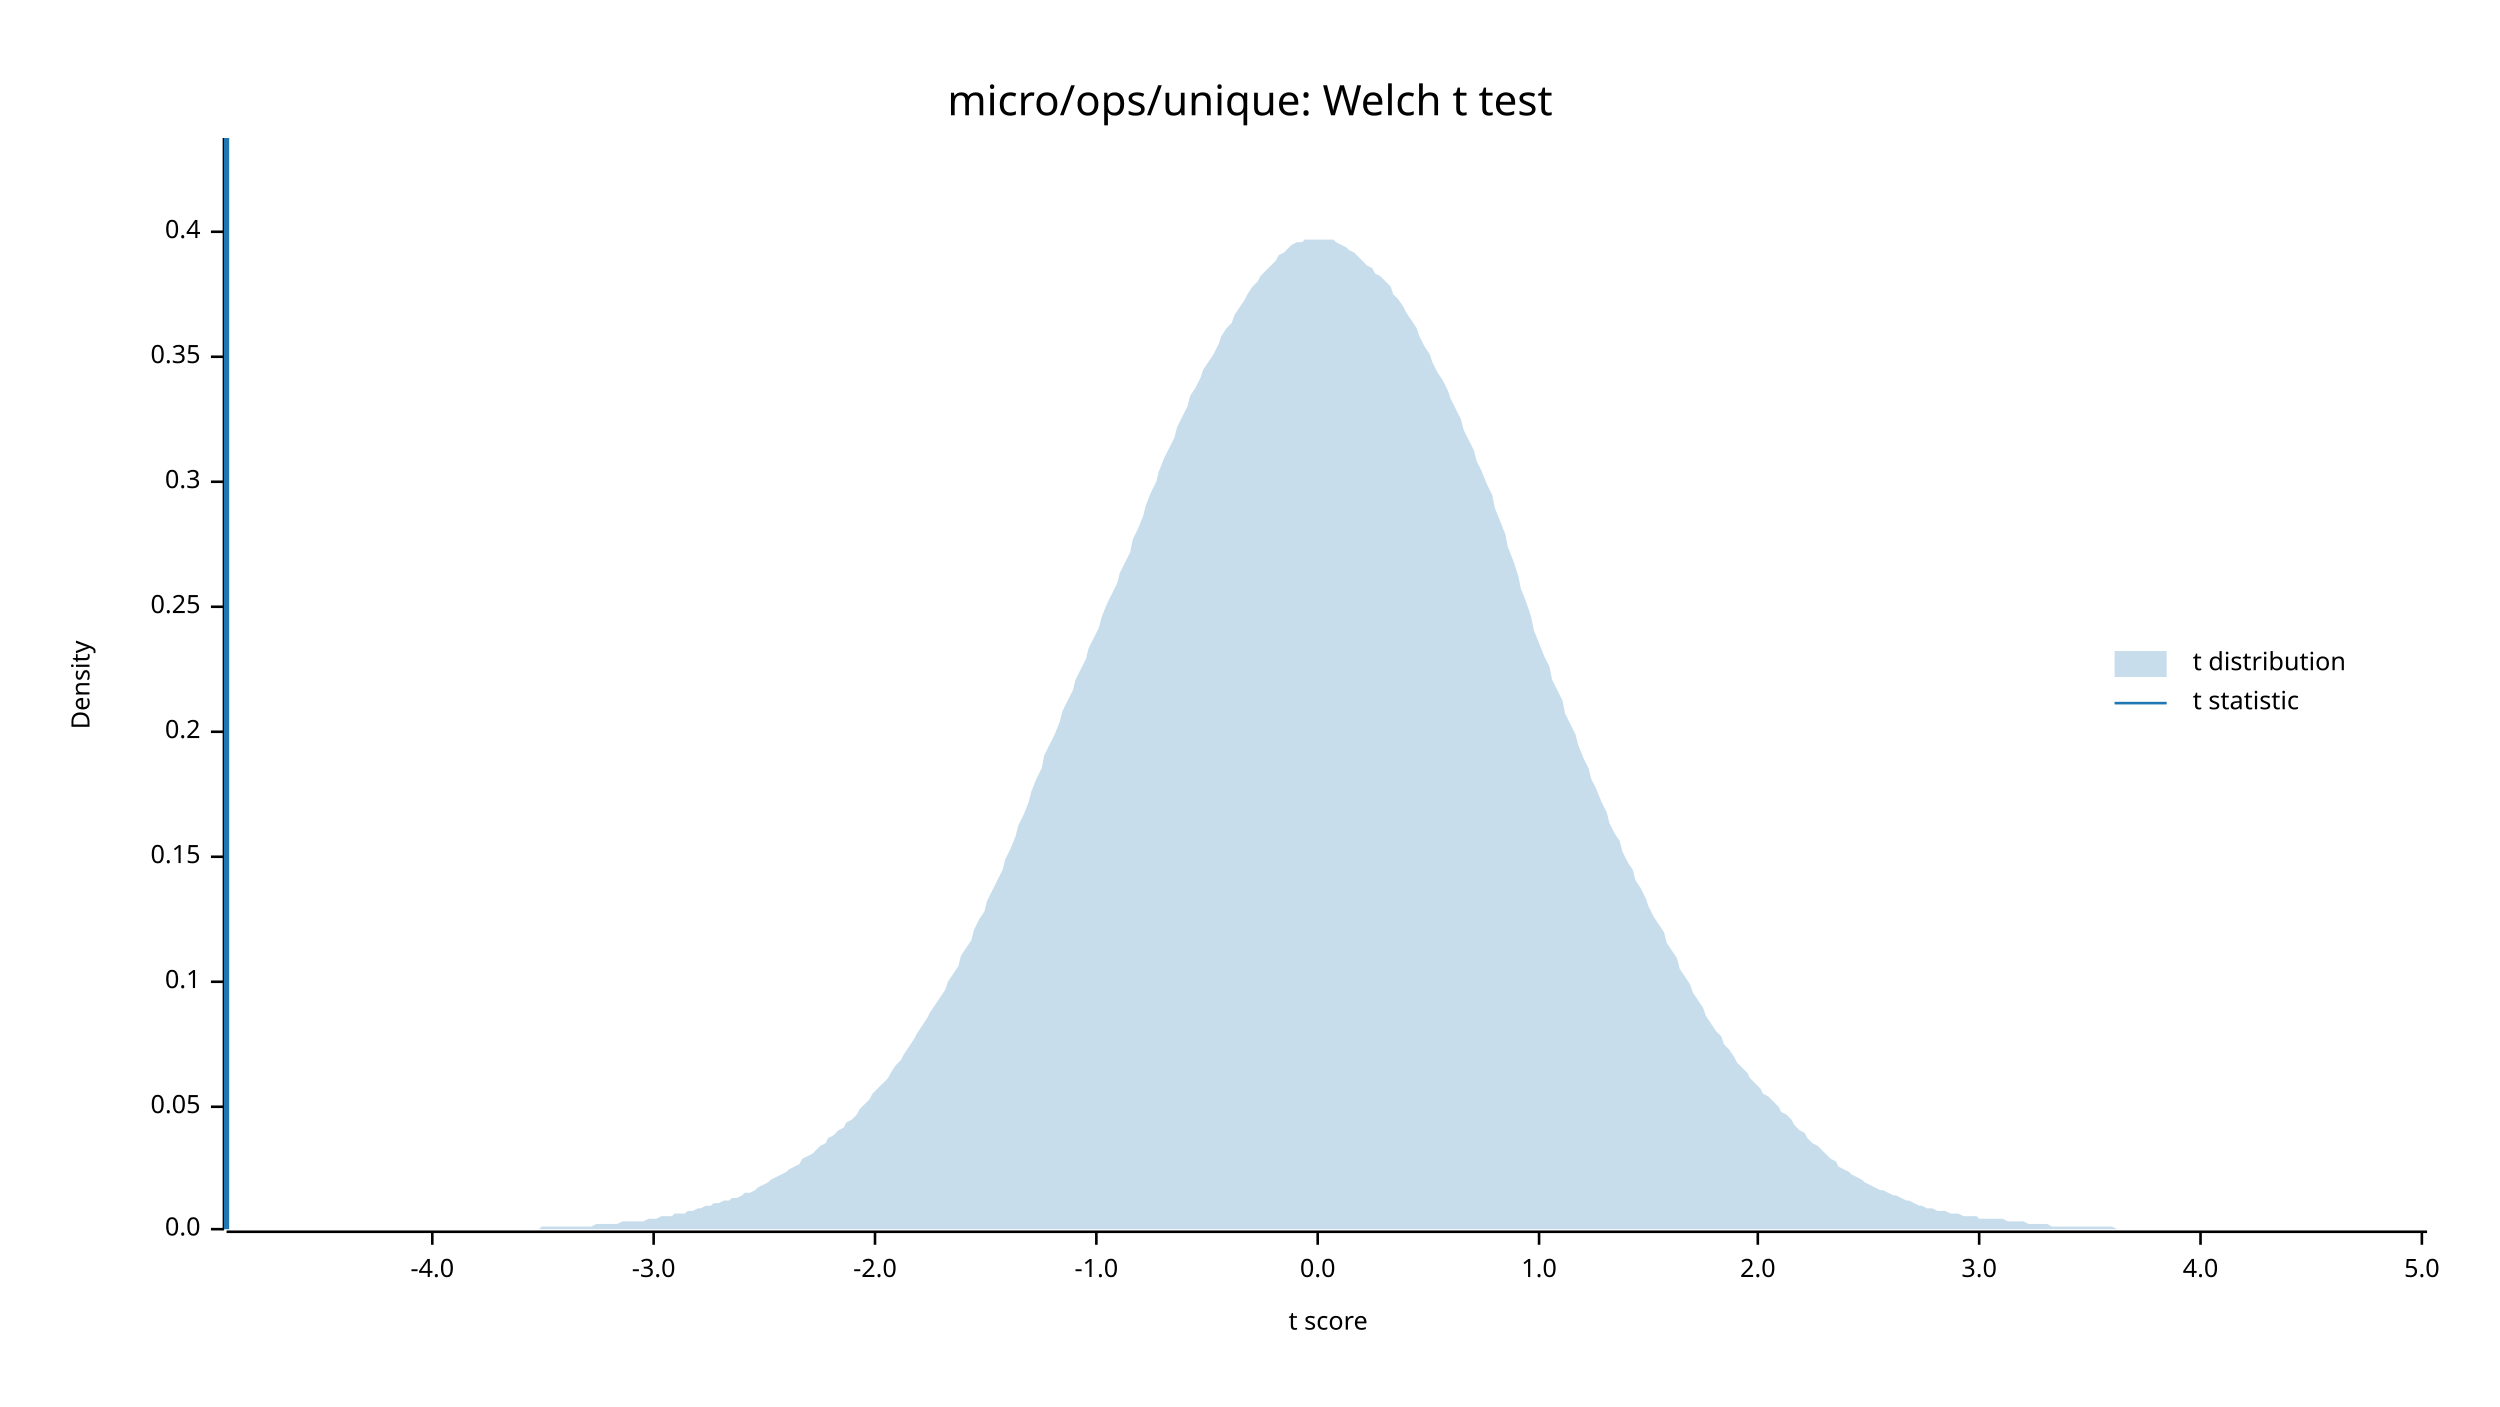
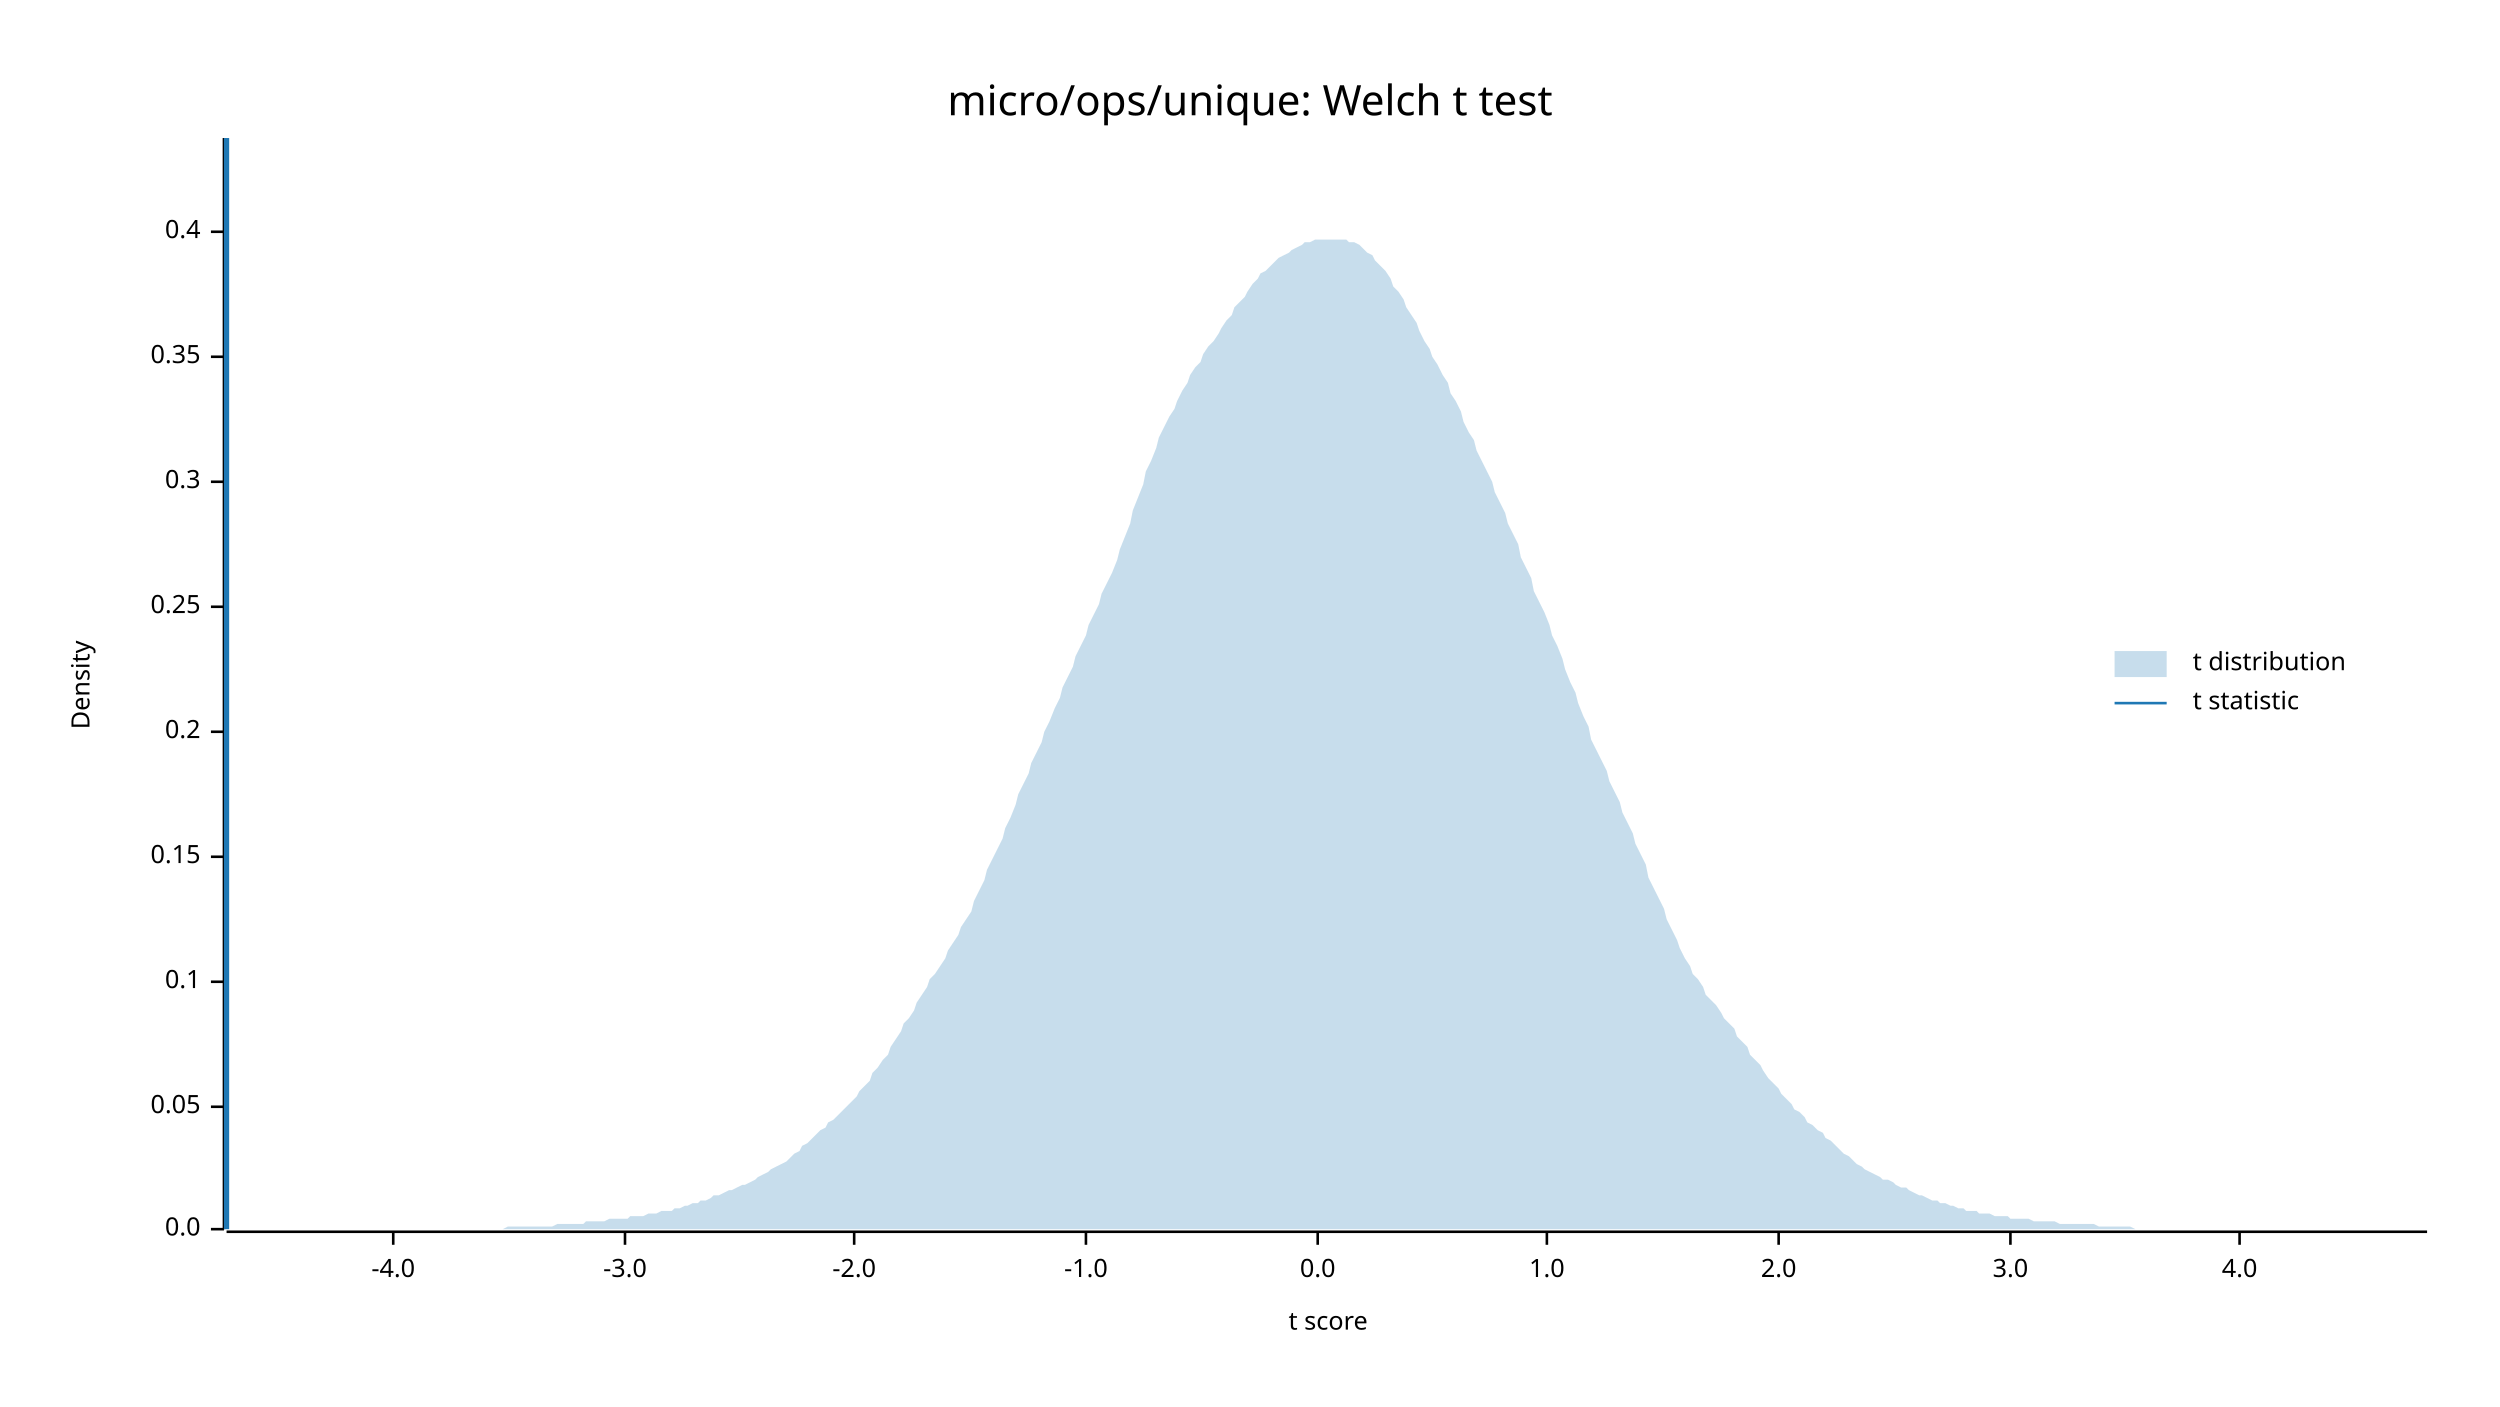
<svg xmlns="http://www.w3.org/2000/svg" width="960" height="540" viewBox="0 0 960 540">
  <text x="480" y="32" dy="0.76em" text-anchor="middle" font-family="sans-serif" font-size="16.129" opacity="1" fill="#000000">
micro/ops/unique: Welch t test
</text>
  <text x="27" y="263" dy="0.76em" text-anchor="middle" font-family="sans-serif" font-size="9.677" opacity="1" fill="#000000" transform="rotate(270, 27, 263)">
Density
</text>
  <text x="510" y="513" dy="-0.5ex" text-anchor="middle" font-family="sans-serif" font-size="9.677" opacity="1" fill="#000000">
t score
</text>
  <polyline fill="none" opacity="1" stroke="#000000" stroke-width="1" points="86,53 86,472 " />
  <text x="77" y="472" dy="0.5ex" text-anchor="end" font-family="sans-serif" font-size="9.677" opacity="1" fill="#000000">
0.0
</text>
  <polyline fill="none" opacity="1" stroke="#000000" stroke-width="1" points="81,472 86,472 " />
  <text x="77" y="425" dy="0.5ex" text-anchor="end" font-family="sans-serif" font-size="9.677" opacity="1" fill="#000000">
0.05
</text>
  <polyline fill="none" opacity="1" stroke="#000000" stroke-width="1" points="81,425 86,425 " />
  <text x="77" y="377" dy="0.5ex" text-anchor="end" font-family="sans-serif" font-size="9.677" opacity="1" fill="#000000">
0.1
</text>
  <polyline fill="none" opacity="1" stroke="#000000" stroke-width="1" points="81,377 86,377 " />
  <text x="77" y="329" dy="0.5ex" text-anchor="end" font-family="sans-serif" font-size="9.677" opacity="1" fill="#000000">
0.15
</text>
  <polyline fill="none" opacity="1" stroke="#000000" stroke-width="1" points="81,329 86,329 " />
  <text x="77" y="281" dy="0.5ex" text-anchor="end" font-family="sans-serif" font-size="9.677" opacity="1" fill="#000000">
0.2
</text>
  <polyline fill="none" opacity="1" stroke="#000000" stroke-width="1" points="81,281 86,281 " />
  <text x="77" y="233" dy="0.5ex" text-anchor="end" font-family="sans-serif" font-size="9.677" opacity="1" fill="#000000">
0.25
</text>
  <polyline fill="none" opacity="1" stroke="#000000" stroke-width="1" points="81,233 86,233 " />
  <text x="77" y="185" dy="0.5ex" text-anchor="end" font-family="sans-serif" font-size="9.677" opacity="1" fill="#000000">
0.3
</text>
  <polyline fill="none" opacity="1" stroke="#000000" stroke-width="1" points="81,185 86,185 " />
  <text x="77" y="137" dy="0.5ex" text-anchor="end" font-family="sans-serif" font-size="9.677" opacity="1" fill="#000000">
0.35
</text>
  <polyline fill="none" opacity="1" stroke="#000000" stroke-width="1" points="81,137 86,137 " />
  <text x="77" y="89" dy="0.5ex" text-anchor="end" font-family="sans-serif" font-size="9.677" opacity="1" fill="#000000">
0.4
</text>
  <polyline fill="none" opacity="1" stroke="#000000" stroke-width="1" points="81,89 86,89 " />
  <polyline fill="none" opacity="1" stroke="#000000" stroke-width="1" points="87,473 932,473 " />
-   <text x="166" y="483" dy="0.76em" text-anchor="middle" font-family="sans-serif" font-size="9.677" opacity="1" fill="#000000">
+   <text x="151" y="483" dy="0.76em" text-anchor="middle" font-family="sans-serif" font-size="9.677" opacity="1" fill="#000000">
-4.0
</text>
-   <polyline fill="none" opacity="1" stroke="#000000" stroke-width="1" points="166,473 166,478 " />
-   <text x="251" y="483" dy="0.76em" text-anchor="middle" font-family="sans-serif" font-size="9.677" opacity="1" fill="#000000">
+   <polyline fill="none" opacity="1" stroke="#000000" stroke-width="1" points="151,473 151,478 " />
+   <text x="240" y="483" dy="0.76em" text-anchor="middle" font-family="sans-serif" font-size="9.677" opacity="1" fill="#000000">
-3.0
</text>
-   <polyline fill="none" opacity="1" stroke="#000000" stroke-width="1" points="251,473 251,478 " />
-   <text x="336" y="483" dy="0.76em" text-anchor="middle" font-family="sans-serif" font-size="9.677" opacity="1" fill="#000000">
+   <polyline fill="none" opacity="1" stroke="#000000" stroke-width="1" points="240,473 240,478 " />
+   <text x="328" y="483" dy="0.76em" text-anchor="middle" font-family="sans-serif" font-size="9.677" opacity="1" fill="#000000">
-2.0
</text>
-   <polyline fill="none" opacity="1" stroke="#000000" stroke-width="1" points="336,473 336,478 " />
-   <text x="421" y="483" dy="0.76em" text-anchor="middle" font-family="sans-serif" font-size="9.677" opacity="1" fill="#000000">
+   <polyline fill="none" opacity="1" stroke="#000000" stroke-width="1" points="328,473 328,478 " />
+   <text x="417" y="483" dy="0.76em" text-anchor="middle" font-family="sans-serif" font-size="9.677" opacity="1" fill="#000000">
-1.0
</text>
-   <polyline fill="none" opacity="1" stroke="#000000" stroke-width="1" points="421,473 421,478 " />
+   <polyline fill="none" opacity="1" stroke="#000000" stroke-width="1" points="417,473 417,478 " />
  <text x="506" y="483" dy="0.76em" text-anchor="middle" font-family="sans-serif" font-size="9.677" opacity="1" fill="#000000">
0.0
</text>
  <polyline fill="none" opacity="1" stroke="#000000" stroke-width="1" points="506,473 506,478 " />
-   <text x="591" y="483" dy="0.76em" text-anchor="middle" font-family="sans-serif" font-size="9.677" opacity="1" fill="#000000">
+   <text x="594" y="483" dy="0.76em" text-anchor="middle" font-family="sans-serif" font-size="9.677" opacity="1" fill="#000000">
1.0
</text>
-   <polyline fill="none" opacity="1" stroke="#000000" stroke-width="1" points="591,473 591,478 " />
-   <text x="675" y="483" dy="0.76em" text-anchor="middle" font-family="sans-serif" font-size="9.677" opacity="1" fill="#000000">
+   <polyline fill="none" opacity="1" stroke="#000000" stroke-width="1" points="594,473 594,478 " />
+   <text x="683" y="483" dy="0.76em" text-anchor="middle" font-family="sans-serif" font-size="9.677" opacity="1" fill="#000000">
2.0
</text>
-   <polyline fill="none" opacity="1" stroke="#000000" stroke-width="1" points="675,473 675,478 " />
-   <text x="760" y="483" dy="0.76em" text-anchor="middle" font-family="sans-serif" font-size="9.677" opacity="1" fill="#000000">
+   <polyline fill="none" opacity="1" stroke="#000000" stroke-width="1" points="683,473 683,478 " />
+   <text x="772" y="483" dy="0.76em" text-anchor="middle" font-family="sans-serif" font-size="9.677" opacity="1" fill="#000000">
3.0
</text>
-   <polyline fill="none" opacity="1" stroke="#000000" stroke-width="1" points="760,473 760,478 " />
-   <text x="845" y="483" dy="0.76em" text-anchor="middle" font-family="sans-serif" font-size="9.677" opacity="1" fill="#000000">
+   <polyline fill="none" opacity="1" stroke="#000000" stroke-width="1" points="772,473 772,478 " />
+   <text x="860" y="483" dy="0.76em" text-anchor="middle" font-family="sans-serif" font-size="9.677" opacity="1" fill="#000000">
4.0
</text>
-   <polyline fill="none" opacity="1" stroke="#000000" stroke-width="1" points="845,473 845,478 " />
-   <text x="930" y="483" dy="0.76em" text-anchor="middle" font-family="sans-serif" font-size="9.677" opacity="1" fill="#000000">
- 5.0
- </text>
-   <polyline fill="none" opacity="1" stroke="#000000" stroke-width="1" points="930,473 930,478 " />
-   <polygon opacity="0.25" fill="#1F78B4" points="87,472 88,472 90,472 92,472 93,472 95,472 97,472 98,472 100,472 102,472 103,472 105,472 107,472 109,472 110,472 112,472 114,472 115,472 117,472 119,472 120,472 122,472 124,472 125,472 127,472 129,472 131,472 132,472 134,472 136,472 137,472 139,472 141,472 142,472 144,472 146,472 147,472 149,472 151,472 153,472 154,472 156,472 158,472 159,472 161,472 163,472 164,472 166,472 168,472 169,472 171,472 173,472 175,472 176,472 178,472 180,472 181,472 183,472 185,472 186,472 188,472 190,472 191,472 193,472 195,472 197,472 198,472 200,472 202,472 203,472 205,472 207,472 208,471 210,471 212,471 214,471 215,471 217,471 219,471 220,471 222,471 224,471 225,471 227,471 229,470 230,470 232,470 234,470 236,470 237,470 239,469 241,469 242,469 244,469 246,469 247,469 249,468 251,468 252,468 254,467 256,467 258,467 259,466 261,466 263,466 264,465 266,465 268,464 269,464 271,463 273,463 274,462 276,462 278,461 280,461 281,460 283,460 285,459 286,458 288,458 290,457 291,456 293,455 295,454 296,453 298,452 300,451 302,450 303,449 305,448 307,447 308,445 310,444 312,443 313,442 315,440 317,439 318,437 320,436 322,434 324,433 325,431 327,430 329,428 330,426 332,424 334,422 335,420 337,418 339,416 341,414 342,412 344,409 346,407 347,405 349,402 351,399 352,397 354,394 356,391 357,389 359,386 361,383 363,380 364,377 366,374 368,371 369,367 371,364 373,361 374,357 376,353 378,350 379,346 381,342 383,338 385,334 386,330 388,326 390,321 391,317 393,313 395,308 396,304 398,299 400,295 401,290 403,286 405,282 407,277 408,273 410,269 412,265 413,261 415,257 417,253 418,249 420,245 422,241 423,237 425,232 427,228 429,224 430,220 432,216 434,212 435,207 437,203 439,198 440,194 442,189 444,185 445,181 447,176 449,172 451,168 452,164 454,160 456,156 457,152 459,149 461,145 462,142 464,139 466,136 468,132 469,129 471,126 473,124 474,121 476,118 478,115 479,113 481,110 483,108 484,106 486,104 488,102 490,100 491,98 493,97 495,95 496,94 498,93 500,93 501,92 503,92 505,92 506,92 508,92 510,92 512,92 513,93 515,94 517,95 518,96 520,97 522,99 523,100 525,102 527,103 528,105 530,106 532,108 534,110 535,113 537,115 539,118 540,120 542,123 544,126 545,129 547,133 549,136 550,139 552,143 554,146 556,150 557,153 559,157 561,161 562,165 564,169 566,173 567,177 569,181 571,186 573,190 574,195 576,200 578,205 579,210 581,215 583,221 584,226 586,231 588,237 589,242 591,247 593,252 595,256 596,261 598,265 600,269 601,274 603,278 605,282 606,286 608,291 610,295 611,299 613,303 615,308 617,312 618,316 620,320 622,323 623,327 625,331 627,334 628,338 630,341 632,345 633,348 635,352 637,355 639,358 640,362 642,365 644,368 645,372 647,375 649,378 650,381 652,384 654,387 655,390 657,393 659,396 661,398 662,401 664,403 666,406 667,408 669,410 671,412 672,414 674,416 676,418 677,420 679,421 681,423 683,425 684,427 686,428 688,430 689,432 691,434 693,435 694,437 696,439 698,440 700,442 701,443 703,445 705,446 706,448 708,449 710,450 711,451 713,452 715,453 716,454 718,455 720,456 722,457 723,457 725,458 727,459 728,459 730,460 732,461 733,461 735,462 737,463 738,463 740,464 742,464 744,465 745,465 747,465 749,466 750,466 752,466 754,467 755,467 757,467 759,467 760,468 762,468 764,468 766,468 767,468 769,468 771,469 772,469 774,469 776,469 777,469 779,470 781,470 782,470 784,470 786,470 788,471 789,471 791,471 793,471 794,471 796,471 798,471 799,471 801,471 803,471 804,471 806,471 808,471 810,471 811,471 813,472 815,472 816,472 818,472 820,472 821,472 823,472 825,472 827,472 828,472 830,472 832,472 833,472 835,472 837,472 838,472 840,472 842,472 843,472 845,472 847,472 849,472 850,472 852,472 854,472 855,472 857,472 859,472 860,472 862,472 864,472 865,472 867,472 869,472 871,472 872,472 874,472 876,472 877,472 879,472 881,472 882,472 884,472 886,472 887,472 889,472 891,472 893,472 894,472 896,472 898,472 899,472 901,472 903,472 904,472 906,472 908,472 909,472 911,472 913,472 915,472 916,472 918,472 920,472 921,472 923,472 925,472 926,472 928,472 930,472 932,472 932,472 87,472 " />
+   <polyline fill="none" opacity="1" stroke="#000000" stroke-width="1" points="860,473 860,478 " />
+   <polygon opacity="0.25" fill="#1F78B4" points="87,472 88,472 90,472 92,472 93,472 95,472 97,472 98,472 100,472 102,472 103,472 105,472 107,472 109,472 110,472 112,472 114,472 115,472 117,472 119,472 120,472 122,472 124,472 125,472 127,472 129,472 131,472 132,472 134,472 136,472 137,472 139,472 141,472 142,472 144,472 146,472 147,472 149,472 151,472 153,472 154,472 156,472 158,472 159,472 161,472 163,472 164,472 166,472 168,472 169,472 171,472 173,472 175,472 176,472 178,472 180,472 181,472 183,472 185,472 186,472 188,472 190,472 191,472 193,472 195,471 197,471 198,471 200,471 202,471 203,471 205,471 207,471 208,471 210,471 212,471 214,470 215,470 217,470 219,470 220,470 222,470 224,470 225,469 227,469 229,469 230,469 232,469 234,468 236,468 237,468 239,468 241,468 242,467 244,467 246,467 247,467 249,466 251,466 252,466 254,465 256,465 258,465 259,464 261,464 263,463 264,463 266,462 268,462 269,461 271,461 273,460 274,459 276,459 278,458 280,457 281,457 283,456 285,455 286,455 288,454 290,453 291,452 293,451 295,450 296,449 298,448 300,447 302,446 303,445 305,443 307,442 308,440 310,439 312,437 313,436 315,434 317,433 318,431 320,430 322,428 324,426 325,425 327,423 329,421 330,419 332,417 334,415 335,412 337,410 339,407 341,405 342,402 344,399 346,396 347,393 349,391 351,388 352,385 354,382 356,379 357,376 359,374 361,371 363,368 364,365 366,362 368,359 369,356 371,353 373,350 374,346 376,342 378,338 379,334 381,330 383,326 385,322 386,318 388,314 390,309 391,305 393,301 395,297 396,293 398,289 400,285 401,281 403,277 405,272 407,268 408,264 410,260 412,256 413,252 415,248 417,244 418,240 420,236 422,232 423,228 425,224 427,220 429,215 430,211 432,206 434,201 435,196 437,191 439,186 440,181 442,177 444,172 445,168 447,164 449,160 451,157 452,154 454,150 456,147 457,144 459,141 461,139 462,136 464,133 466,131 468,128 469,126 471,123 473,121 474,118 476,116 478,114 479,112 481,109 483,107 484,105 486,104 488,102 490,100 491,99 493,98 495,97 496,96 498,95 500,94 501,93 503,93 505,92 506,92 508,92 510,92 512,92 513,92 515,92 517,92 518,93 520,93 522,94 523,95 525,97 527,98 528,100 530,102 532,104 534,107 535,110 537,112 539,115 540,118 542,121 544,124 545,127 547,131 549,134 550,137 552,140 554,144 556,147 557,151 559,154 561,158 562,162 564,166 566,169 567,173 569,177 571,181 573,185 574,189 576,193 578,197 579,201 581,205 583,209 584,214 586,218 588,222 589,227 591,231 593,235 595,240 596,244 598,248 600,253 601,257 603,262 605,266 606,270 608,275 610,279 611,284 613,288 615,292 617,296 618,300 620,304 622,308 623,312 625,316 627,320 628,324 630,328 632,332 633,337 635,341 637,345 639,349 640,353 642,357 644,361 645,364 647,368 649,371 650,374 652,376 654,379 655,382 657,384 659,386 661,389 662,391 664,393 666,395 667,398 669,400 671,402 672,405 674,407 676,409 677,411 679,414 681,416 683,418 684,420 686,422 688,424 689,426 691,427 693,429 694,431 696,432 698,434 700,435 701,437 703,438 705,440 706,441 708,443 710,444 711,445 713,447 715,448 716,449 718,450 720,451 722,452 723,453 725,453 727,454 728,455 730,456 732,456 733,457 735,458 737,459 738,459 740,460 742,461 744,461 745,462 747,462 749,463 750,463 752,464 754,464 755,465 757,465 759,465 760,466 762,466 764,466 766,467 767,467 769,467 771,467 772,468 774,468 776,468 777,468 779,468 781,469 782,469 784,469 786,469 788,469 789,469 791,470 793,470 794,470 796,470 798,470 799,470 801,470 803,470 804,470 806,471 808,471 810,471 811,471 813,471 815,471 816,471 818,471 820,472 821,472 823,472 825,472 827,472 828,472 830,472 832,472 833,472 835,472 837,472 838,472 840,472 842,472 843,472 845,472 847,472 849,472 850,472 852,472 854,472 855,472 857,472 859,472 860,472 862,472 864,472 865,472 867,472 869,472 871,472 872,472 874,472 876,472 877,472 879,472 881,472 882,472 884,472 886,472 887,472 889,472 891,472 893,472 894,472 896,472 898,472 899,472 901,472 903,472 904,472 906,472 908,472 909,472 911,472 913,472 915,472 916,472 918,472 920,472 921,472 923,472 925,472 926,472 928,472 930,472 932,472 932,472 87,472 " />
  <polyline fill="none" opacity="1" stroke="#1F78B4" stroke-width="2" points="87,472 87,53 " />
  <text x="842" y="250" dy="0.76em" text-anchor="start" font-family="sans-serif" font-size="9.677" opacity="1" fill="#000000">
t distribution
</text>
  <text x="842" y="265" dy="0.76em" text-anchor="start" font-family="sans-serif" font-size="9.677" opacity="1" fill="#000000">
t statistic
</text>
  <rect x="812" y="250" width="20" height="10" opacity="0.25" fill="#1F78B4" stroke="none" />
  <polyline fill="none" opacity="1" stroke="#1F78B4" stroke-width="1" points="812,270 832,270 " />
</svg>
